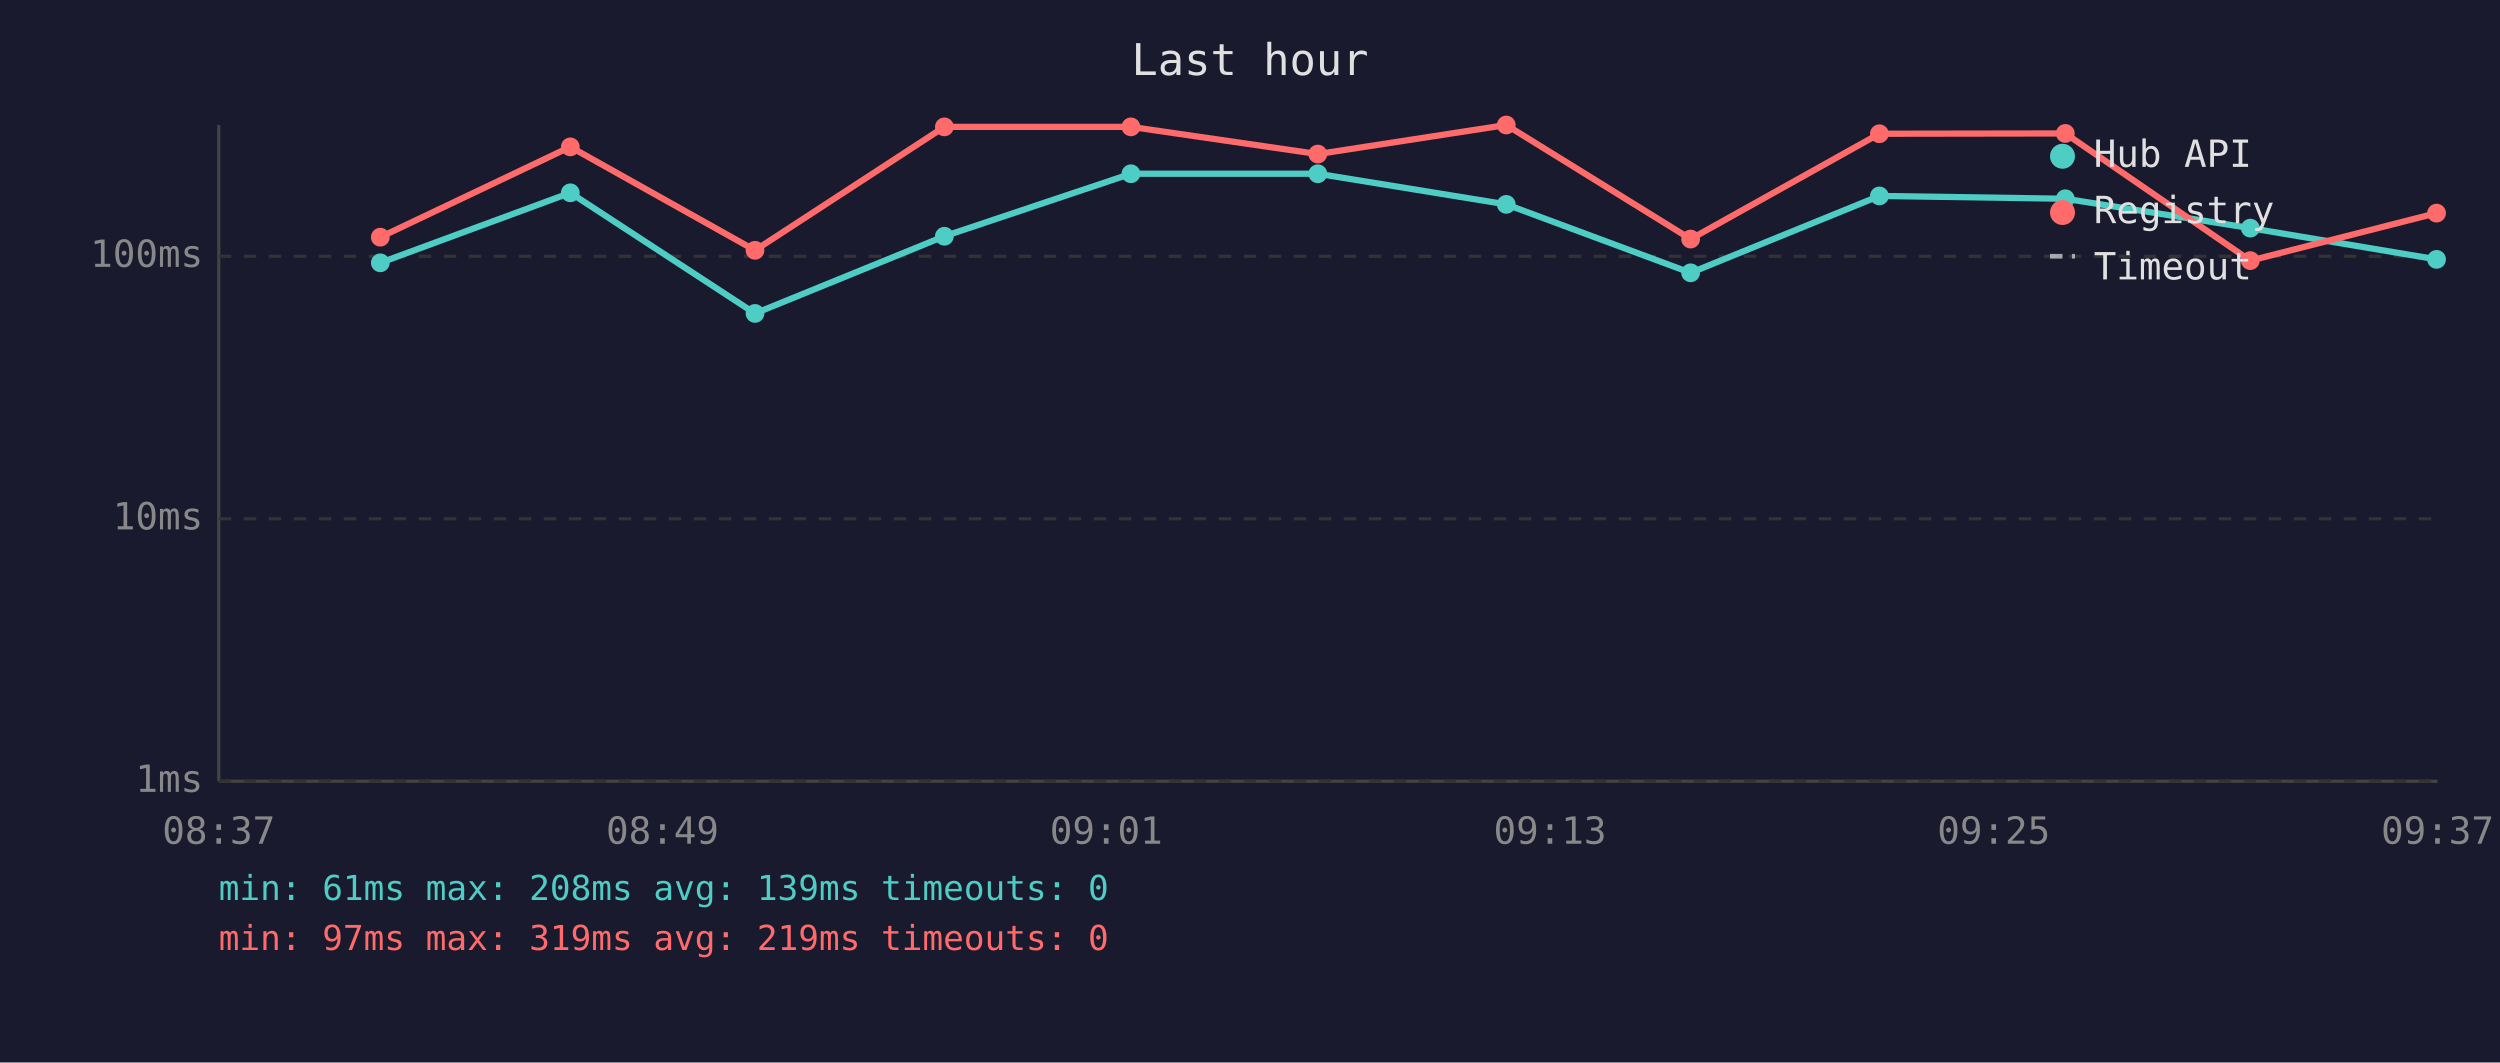
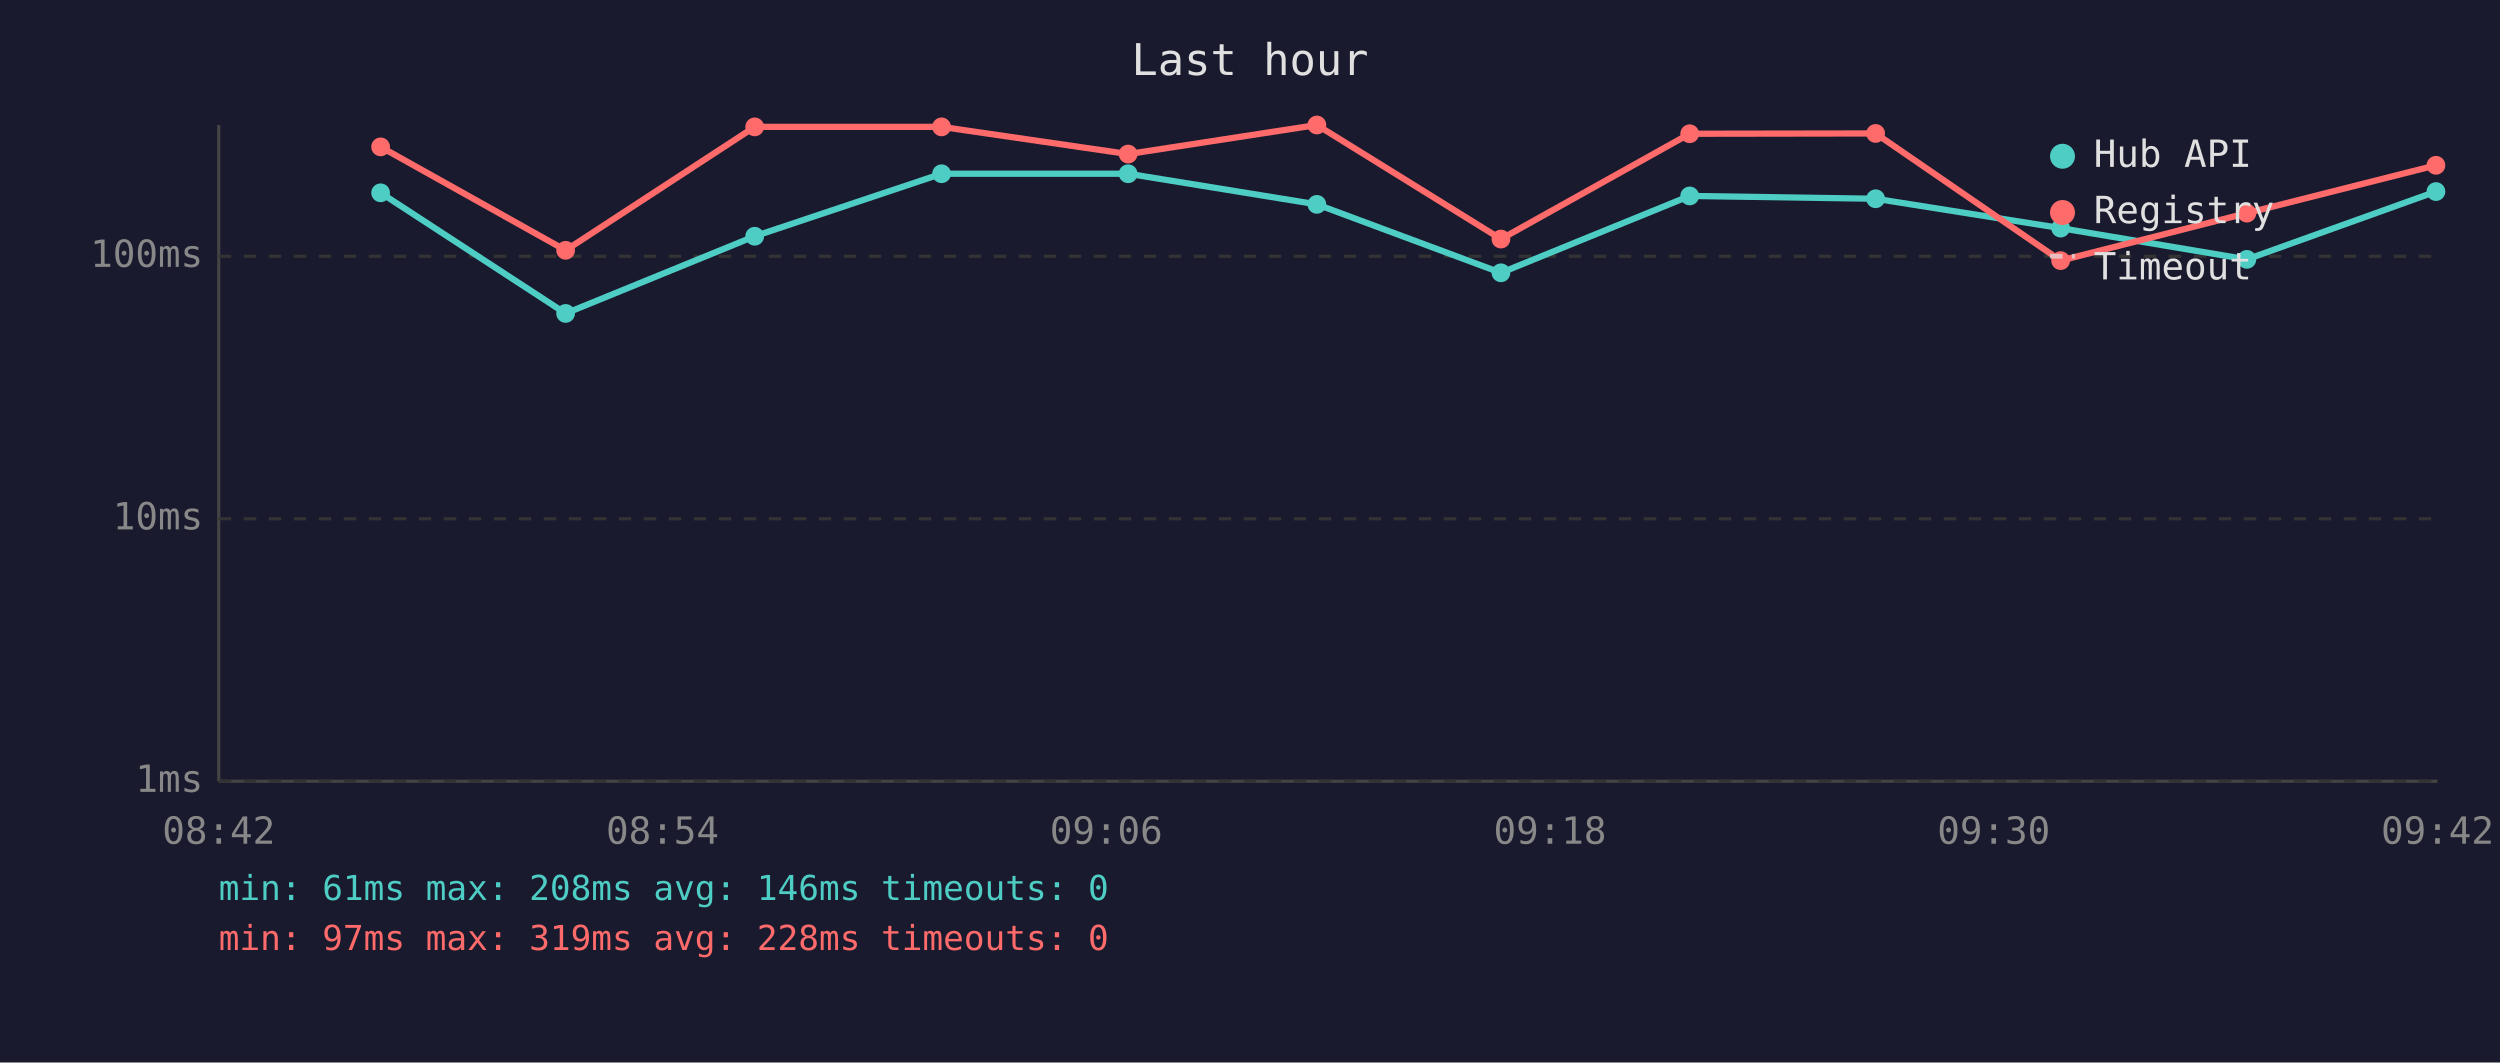
<svg xmlns="http://www.w3.org/2000/svg" viewBox="0 0 800 340" font-family="monospace" font-size="12">
  <rect width="800" height="340" fill="#1a1a2e" />
  <text x="400" y="24" fill="#e0e0e0" font-size="14" text-anchor="middle">Last hour</text>
  <line x1="70" y1="40" x2="70" y2="250" stroke="#444" stroke-width="1" />
  <line x1="70" y1="250" x2="780" y2="250" stroke="#444" stroke-width="1" />
  <line x1="70" y1="250" x2="780" y2="250" stroke="#333" stroke-width="1" stroke-dasharray="4" />
  <text x="65" y="250" fill="#888" text-anchor="end" dominant-baseline="middle">1ms</text>
  <line x1="70" y1="166" x2="780" y2="166" stroke="#333" stroke-width="1" stroke-dasharray="4" />
  <text x="65" y="166" fill="#888" text-anchor="end" dominant-baseline="middle">10ms</text>
  <line x1="70" y1="82" x2="780" y2="82" stroke="#333" stroke-width="1" stroke-dasharray="4" />
  <text x="65" y="82" fill="#888" text-anchor="end" dominant-baseline="middle">100ms</text>
-   <text x="70" y="270" fill="#888" text-anchor="middle">08:37</text>
-   <text x="212" y="270" fill="#888" text-anchor="middle">08:49</text>
-   <text x="354" y="270" fill="#888" text-anchor="middle">09:01</text>
-   <text x="496" y="270" fill="#888" text-anchor="middle">09:13</text>
-   <text x="638" y="270" fill="#888" text-anchor="middle">09:25</text>
-   <text x="780" y="270" fill="#888" text-anchor="middle">09:37</text>
-   <polyline points="121.7,84.1 182.5,61.7 241.6,100.3 302.2,75.6 361.9,55.6 421.7,55.6 482.0,65.4 541.0,87.3 601.4,62.7 660.9,63.6 720.1,73.0 779.7,83.0" fill="none" stroke="#4ecdc4" stroke-width="2" opacity="1" />
-   <circle cx="121.7" cy="84.1" r="3" fill="#4ecdc4" />
-   <circle cx="182.5" cy="61.7" r="3" fill="#4ecdc4" />
-   <circle cx="241.6" cy="100.3" r="3" fill="#4ecdc4" />
-   <circle cx="302.2" cy="75.6" r="3" fill="#4ecdc4" />
-   <circle cx="361.9" cy="55.6" r="3" fill="#4ecdc4" />
-   <circle cx="421.7" cy="55.6" r="3" fill="#4ecdc4" />
-   <circle cx="482.0" cy="65.4" r="3" fill="#4ecdc4" />
-   <circle cx="541.0" cy="87.3" r="3" fill="#4ecdc4" />
-   <circle cx="601.4" cy="62.7" r="3" fill="#4ecdc4" />
-   <circle cx="660.9" cy="63.6" r="3" fill="#4ecdc4" />
-   <circle cx="720.1" cy="73.0" r="3" fill="#4ecdc4" />
-   <circle cx="779.7" cy="83.0" r="3" fill="#4ecdc4" />
-   <polyline points="121.7,75.9 182.5,47.0 241.6,80.1 302.2,40.6 361.9,40.6 421.7,49.3 482.0,40.0 541.0,76.5 601.4,42.8 660.9,42.7 720.1,83.4 779.7,68.2" fill="none" stroke="#ff6b6b" stroke-width="2" opacity="1" />
-   <circle cx="121.7" cy="75.9" r="3" fill="#ff6b6b" />
-   <circle cx="182.5" cy="47.0" r="3" fill="#ff6b6b" />
-   <circle cx="241.6" cy="80.1" r="3" fill="#ff6b6b" />
-   <circle cx="302.2" cy="40.6" r="3" fill="#ff6b6b" />
-   <circle cx="361.9" cy="40.6" r="3" fill="#ff6b6b" />
-   <circle cx="421.7" cy="49.3" r="3" fill="#ff6b6b" />
-   <circle cx="482.0" cy="40.0" r="3" fill="#ff6b6b" />
-   <circle cx="541.0" cy="76.5" r="3" fill="#ff6b6b" />
-   <circle cx="601.4" cy="42.8" r="3" fill="#ff6b6b" />
-   <circle cx="660.9" cy="42.7" r="3" fill="#ff6b6b" />
-   <circle cx="720.1" cy="83.4" r="3" fill="#ff6b6b" />
-   <circle cx="779.7" cy="68.2" r="3" fill="#ff6b6b" />
+   <text x="70" y="270" fill="#888" text-anchor="middle">08:42</text>
+   <text x="212" y="270" fill="#888" text-anchor="middle">08:54</text>
+   <text x="354" y="270" fill="#888" text-anchor="middle">09:06</text>
+   <text x="496" y="270" fill="#888" text-anchor="middle">09:18</text>
+   <text x="638" y="270" fill="#888" text-anchor="middle">09:30</text>
+   <text x="780" y="270" fill="#888" text-anchor="middle">09:42</text>
+   <polyline points="121.8,61.7 181.0,100.3 241.5,75.6 301.3,55.6 361.0,55.6 421.4,65.4 480.3,87.3 540.7,62.7 600.2,63.6 659.4,73.0 719.0,83.0 779.5,61.3" fill="none" stroke="#4ecdc4" stroke-width="2" opacity="1" />
+   <circle cx="121.8" cy="61.7" r="3" fill="#4ecdc4" />
+   <circle cx="181.0" cy="100.3" r="3" fill="#4ecdc4" />
+   <circle cx="241.5" cy="75.6" r="3" fill="#4ecdc4" />
+   <circle cx="301.3" cy="55.6" r="3" fill="#4ecdc4" />
+   <circle cx="361.0" cy="55.6" r="3" fill="#4ecdc4" />
+   <circle cx="421.4" cy="65.4" r="3" fill="#4ecdc4" />
+   <circle cx="480.3" cy="87.3" r="3" fill="#4ecdc4" />
+   <circle cx="540.7" cy="62.7" r="3" fill="#4ecdc4" />
+   <circle cx="600.2" cy="63.6" r="3" fill="#4ecdc4" />
+   <circle cx="659.4" cy="73.0" r="3" fill="#4ecdc4" />
+   <circle cx="719.0" cy="83.0" r="3" fill="#4ecdc4" />
+   <circle cx="779.5" cy="61.3" r="3" fill="#4ecdc4" />
+   <polyline points="121.8,47.0 181.0,80.1 241.5,40.6 301.3,40.6 361.0,49.3 421.4,40.0 480.3,76.5 540.7,42.8 600.2,42.7 659.4,83.4 719.0,68.2 779.5,52.9" fill="none" stroke="#ff6b6b" stroke-width="2" opacity="1" />
+   <circle cx="121.8" cy="47.0" r="3" fill="#ff6b6b" />
+   <circle cx="181.0" cy="80.1" r="3" fill="#ff6b6b" />
+   <circle cx="241.5" cy="40.6" r="3" fill="#ff6b6b" />
+   <circle cx="301.3" cy="40.6" r="3" fill="#ff6b6b" />
+   <circle cx="361.0" cy="49.3" r="3" fill="#ff6b6b" />
+   <circle cx="421.4" cy="40.0" r="3" fill="#ff6b6b" />
+   <circle cx="480.3" cy="76.5" r="3" fill="#ff6b6b" />
+   <circle cx="540.7" cy="42.8" r="3" fill="#ff6b6b" />
+   <circle cx="600.2" cy="42.7" r="3" fill="#ff6b6b" />
+   <circle cx="659.4" cy="83.4" r="3" fill="#ff6b6b" />
+   <circle cx="719.0" cy="68.2" r="3" fill="#ff6b6b" />
+   <circle cx="779.5" cy="52.9" r="3" fill="#ff6b6b" />
  <circle cx="660" cy="50" r="4" fill="#4ecdc4" />
  <text x="670" y="50" fill="#e0e0e0" dominant-baseline="middle">Hub API</text>
  <circle cx="660" cy="68" r="4" fill="#ff6b6b" />
  <text x="670" y="68" fill="#e0e0e0" dominant-baseline="middle">Registry</text>
  <line x1="656" y1="82" x2="664" y2="82" stroke="#e0e0e0" stroke-width="1.5" stroke-dasharray="4,3" opacity="0.7" />
  <text x="670" y="86" fill="#e0e0e0" dominant-baseline="middle">Timeout</text>
-   <text x="70" y="288" fill="#4ecdc4" font-size="11">min: 61ms  max: 208ms  avg: 139ms  timeouts: 0</text>
-   <text x="70" y="304" fill="#ff6b6b" font-size="11">min: 97ms  max: 319ms  avg: 219ms  timeouts: 0</text>
+   <text x="70" y="288" fill="#4ecdc4" font-size="11">min: 61ms  max: 208ms  avg: 146ms  timeouts: 0</text>
+   <text x="70" y="304" fill="#ff6b6b" font-size="11">min: 97ms  max: 319ms  avg: 228ms  timeouts: 0</text>
</svg>
